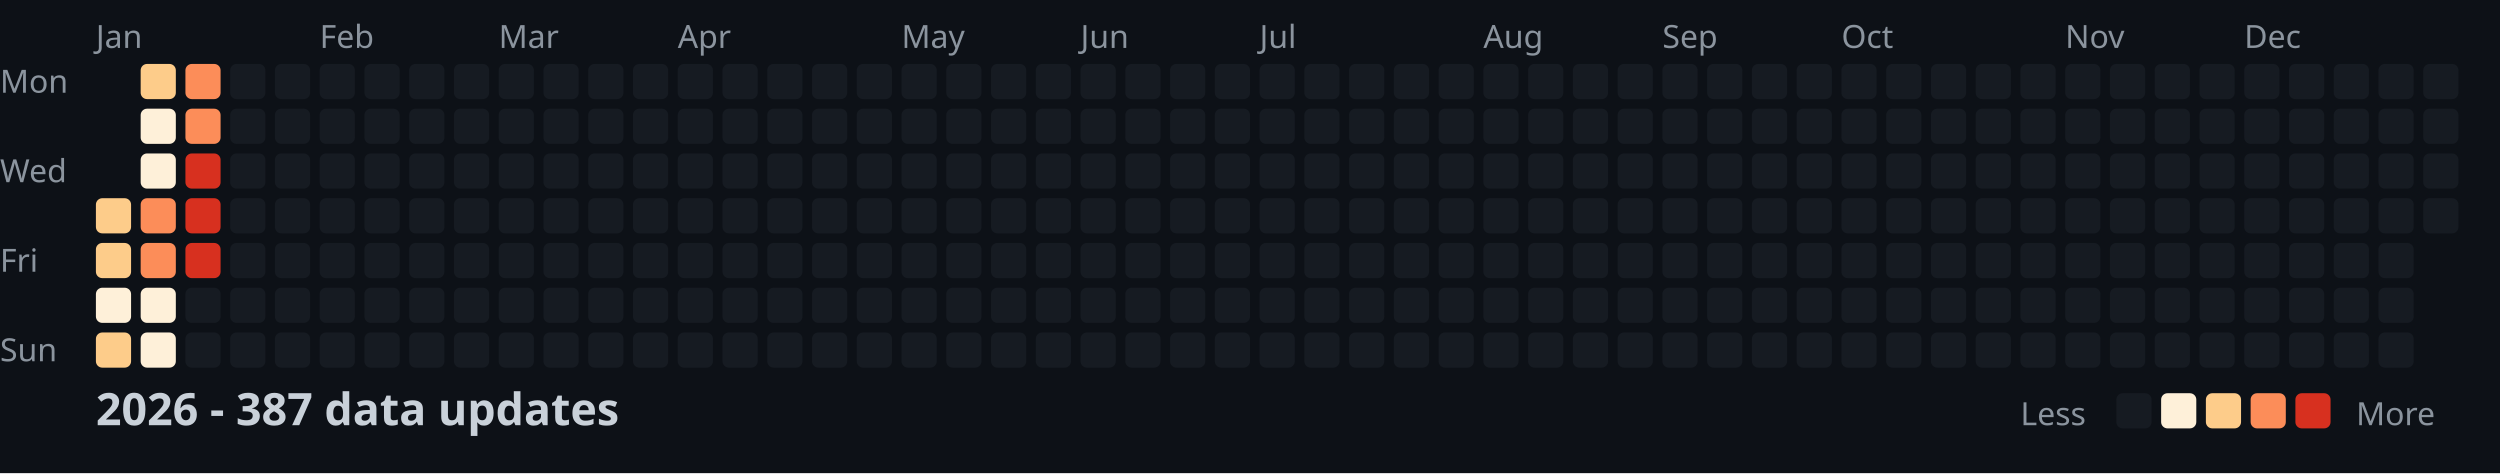
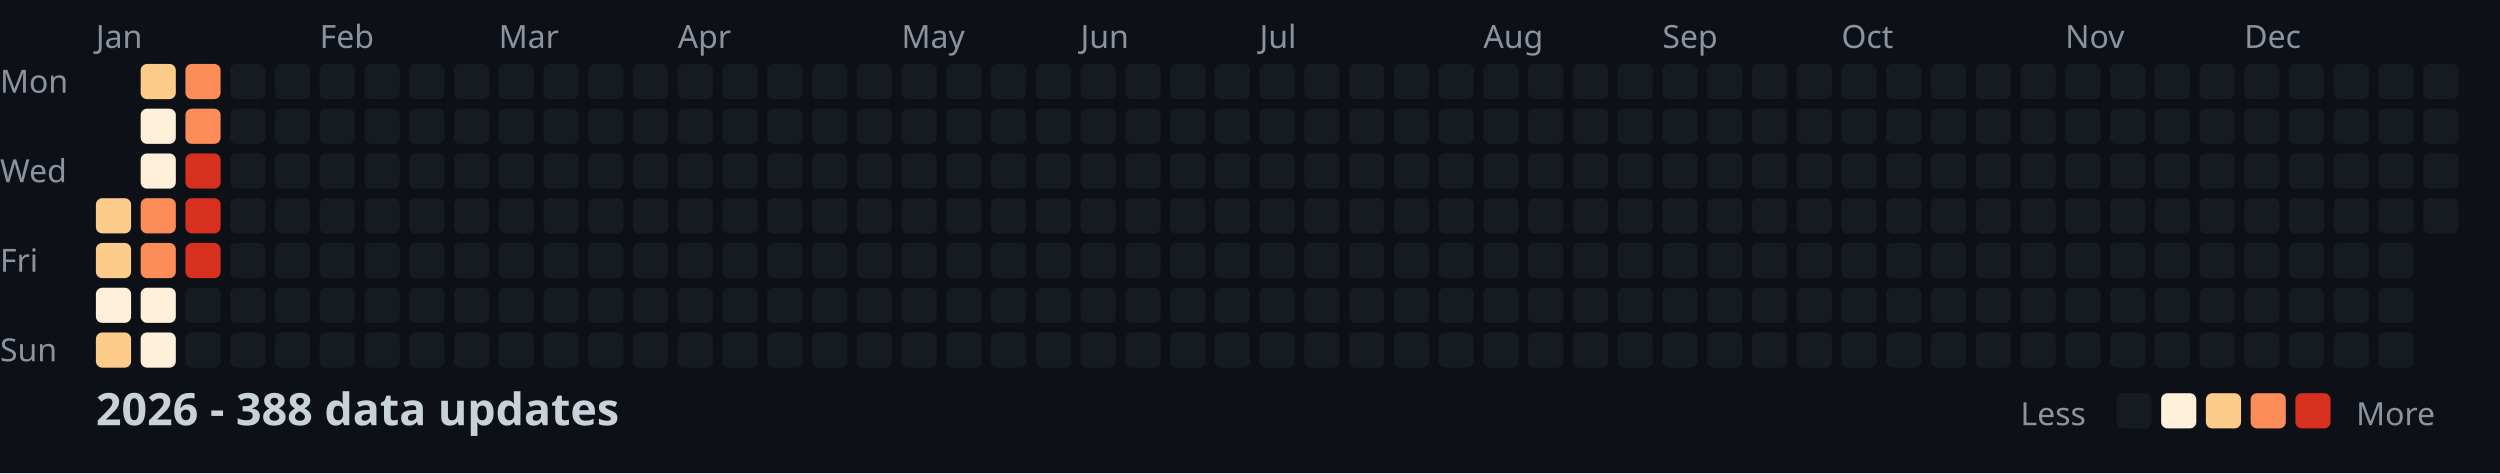
<svg xmlns="http://www.w3.org/2000/svg" width="782" height="148">
  <style>
    .month { font: 10px sans-serif; fill: #8b949e; }
    .day { font: 10px sans-serif; fill: #8b949e; }
    .title { font: bold 14px sans-serif; fill: #c9d1d9; }
    .legend { font: 10px sans-serif; fill: #8b949e; }
  </style>
  <rect width="100%" height="100%" fill="#0d1117" />
  <text x="0" y="29" class="day">Mon</text>
  <text x="0" y="57" class="day">Wed</text>
  <text x="0" y="85" class="day">Fri</text>
  <text x="0" y="113" class="day">Sun</text>
  <text x="30" y="15" class="month">Jan</text>
  <text x="100" y="15" class="month">Feb</text>
  <text x="156" y="15" class="month">Mar</text>
  <text x="212" y="15" class="month">Apr</text>
  <text x="282" y="15" class="month">May</text>
  <text x="338" y="15" class="month">Jun</text>
  <text x="394" y="15" class="month">Jul</text>
  <text x="464" y="15" class="month">Aug</text>
  <text x="520" y="15" class="month">Sep</text>
  <text x="576" y="15" class="month">Oct</text>
  <text x="646" y="15" class="month">Nov</text>
  <text x="702" y="15" class="month">Dec</text>
  <rect x="30" y="62" width="11" height="11" fill="#fdcc8a" rx="2" />
  <rect x="30" y="76" width="11" height="11" fill="#fdcc8a" rx="2" />
  <rect x="30" y="90" width="11" height="11" fill="#fef0d9" rx="2" />
  <rect x="30" y="104" width="11" height="11" fill="#fdcc8a" rx="2" />
  <rect x="44" y="20" width="11" height="11" fill="#fdcc8a" rx="2" />
  <rect x="44" y="34" width="11" height="11" fill="#fef0d9" rx="2" />
  <rect x="44" y="48" width="11" height="11" fill="#fef0d9" rx="2" />
  <rect x="44" y="62" width="11" height="11" fill="#fc8d59" rx="2" />
  <rect x="44" y="76" width="11" height="11" fill="#fc8d59" rx="2" />
  <rect x="44" y="90" width="11" height="11" fill="#fef0d9" rx="2" />
  <rect x="44" y="104" width="11" height="11" fill="#fef0d9" rx="2" />
  <rect x="58" y="20" width="11" height="11" fill="#fc8d59" rx="2" />
  <rect x="58" y="34" width="11" height="11" fill="#fc8d59" rx="2" />
  <rect x="58" y="48" width="11" height="11" fill="#d7301f" rx="2" />
  <rect x="58" y="62" width="11" height="11" fill="#d7301f" rx="2" />
  <rect x="58" y="76" width="11" height="11" fill="#d7301f" rx="2" />
  <rect x="58" y="90" width="11" height="11" fill="#161b22" rx="2" />
  <rect x="58" y="104" width="11" height="11" fill="#161b22" rx="2" />
  <rect x="72" y="20" width="11" height="11" fill="#161b22" rx="2" />
  <rect x="72" y="34" width="11" height="11" fill="#161b22" rx="2" />
  <rect x="72" y="48" width="11" height="11" fill="#161b22" rx="2" />
  <rect x="72" y="62" width="11" height="11" fill="#161b22" rx="2" />
  <rect x="72" y="76" width="11" height="11" fill="#161b22" rx="2" />
  <rect x="72" y="90" width="11" height="11" fill="#161b22" rx="2" />
  <rect x="72" y="104" width="11" height="11" fill="#161b22" rx="2" />
  <rect x="86" y="20" width="11" height="11" fill="#161b22" rx="2" />
  <rect x="86" y="34" width="11" height="11" fill="#161b22" rx="2" />
  <rect x="86" y="48" width="11" height="11" fill="#161b22" rx="2" />
  <rect x="86" y="62" width="11" height="11" fill="#161b22" rx="2" />
  <rect x="86" y="76" width="11" height="11" fill="#161b22" rx="2" />
  <rect x="86" y="90" width="11" height="11" fill="#161b22" rx="2" />
  <rect x="86" y="104" width="11" height="11" fill="#161b22" rx="2" />
  <rect x="100" y="20" width="11" height="11" fill="#161b22" rx="2" />
  <rect x="100" y="34" width="11" height="11" fill="#161b22" rx="2" />
  <rect x="100" y="48" width="11" height="11" fill="#161b22" rx="2" />
  <rect x="100" y="62" width="11" height="11" fill="#161b22" rx="2" />
  <rect x="100" y="76" width="11" height="11" fill="#161b22" rx="2" />
  <rect x="100" y="90" width="11" height="11" fill="#161b22" rx="2" />
  <rect x="100" y="104" width="11" height="11" fill="#161b22" rx="2" />
  <rect x="114" y="20" width="11" height="11" fill="#161b22" rx="2" />
  <rect x="114" y="34" width="11" height="11" fill="#161b22" rx="2" />
  <rect x="114" y="48" width="11" height="11" fill="#161b22" rx="2" />
  <rect x="114" y="62" width="11" height="11" fill="#161b22" rx="2" />
  <rect x="114" y="76" width="11" height="11" fill="#161b22" rx="2" />
  <rect x="114" y="90" width="11" height="11" fill="#161b22" rx="2" />
  <rect x="114" y="104" width="11" height="11" fill="#161b22" rx="2" />
  <rect x="128" y="20" width="11" height="11" fill="#161b22" rx="2" />
  <rect x="128" y="34" width="11" height="11" fill="#161b22" rx="2" />
  <rect x="128" y="48" width="11" height="11" fill="#161b22" rx="2" />
  <rect x="128" y="62" width="11" height="11" fill="#161b22" rx="2" />
  <rect x="128" y="76" width="11" height="11" fill="#161b22" rx="2" />
  <rect x="128" y="90" width="11" height="11" fill="#161b22" rx="2" />
  <rect x="128" y="104" width="11" height="11" fill="#161b22" rx="2" />
  <rect x="142" y="20" width="11" height="11" fill="#161b22" rx="2" />
  <rect x="142" y="34" width="11" height="11" fill="#161b22" rx="2" />
  <rect x="142" y="48" width="11" height="11" fill="#161b22" rx="2" />
  <rect x="142" y="62" width="11" height="11" fill="#161b22" rx="2" />
  <rect x="142" y="76" width="11" height="11" fill="#161b22" rx="2" />
  <rect x="142" y="90" width="11" height="11" fill="#161b22" rx="2" />
  <rect x="142" y="104" width="11" height="11" fill="#161b22" rx="2" />
  <rect x="156" y="20" width="11" height="11" fill="#161b22" rx="2" />
  <rect x="156" y="34" width="11" height="11" fill="#161b22" rx="2" />
  <rect x="156" y="48" width="11" height="11" fill="#161b22" rx="2" />
  <rect x="156" y="62" width="11" height="11" fill="#161b22" rx="2" />
  <rect x="156" y="76" width="11" height="11" fill="#161b22" rx="2" />
  <rect x="156" y="90" width="11" height="11" fill="#161b22" rx="2" />
  <rect x="156" y="104" width="11" height="11" fill="#161b22" rx="2" />
  <rect x="170" y="20" width="11" height="11" fill="#161b22" rx="2" />
  <rect x="170" y="34" width="11" height="11" fill="#161b22" rx="2" />
  <rect x="170" y="48" width="11" height="11" fill="#161b22" rx="2" />
  <rect x="170" y="62" width="11" height="11" fill="#161b22" rx="2" />
  <rect x="170" y="76" width="11" height="11" fill="#161b22" rx="2" />
  <rect x="170" y="90" width="11" height="11" fill="#161b22" rx="2" />
  <rect x="170" y="104" width="11" height="11" fill="#161b22" rx="2" />
  <rect x="184" y="20" width="11" height="11" fill="#161b22" rx="2" />
  <rect x="184" y="34" width="11" height="11" fill="#161b22" rx="2" />
  <rect x="184" y="48" width="11" height="11" fill="#161b22" rx="2" />
  <rect x="184" y="62" width="11" height="11" fill="#161b22" rx="2" />
  <rect x="184" y="76" width="11" height="11" fill="#161b22" rx="2" />
  <rect x="184" y="90" width="11" height="11" fill="#161b22" rx="2" />
  <rect x="184" y="104" width="11" height="11" fill="#161b22" rx="2" />
  <rect x="198" y="20" width="11" height="11" fill="#161b22" rx="2" />
  <rect x="198" y="34" width="11" height="11" fill="#161b22" rx="2" />
  <rect x="198" y="48" width="11" height="11" fill="#161b22" rx="2" />
  <rect x="198" y="62" width="11" height="11" fill="#161b22" rx="2" />
  <rect x="198" y="76" width="11" height="11" fill="#161b22" rx="2" />
  <rect x="198" y="90" width="11" height="11" fill="#161b22" rx="2" />
  <rect x="198" y="104" width="11" height="11" fill="#161b22" rx="2" />
  <rect x="212" y="20" width="11" height="11" fill="#161b22" rx="2" />
  <rect x="212" y="34" width="11" height="11" fill="#161b22" rx="2" />
  <rect x="212" y="48" width="11" height="11" fill="#161b22" rx="2" />
  <rect x="212" y="62" width="11" height="11" fill="#161b22" rx="2" />
  <rect x="212" y="76" width="11" height="11" fill="#161b22" rx="2" />
  <rect x="212" y="90" width="11" height="11" fill="#161b22" rx="2" />
  <rect x="212" y="104" width="11" height="11" fill="#161b22" rx="2" />
  <rect x="226" y="20" width="11" height="11" fill="#161b22" rx="2" />
  <rect x="226" y="34" width="11" height="11" fill="#161b22" rx="2" />
  <rect x="226" y="48" width="11" height="11" fill="#161b22" rx="2" />
  <rect x="226" y="62" width="11" height="11" fill="#161b22" rx="2" />
  <rect x="226" y="76" width="11" height="11" fill="#161b22" rx="2" />
  <rect x="226" y="90" width="11" height="11" fill="#161b22" rx="2" />
  <rect x="226" y="104" width="11" height="11" fill="#161b22" rx="2" />
  <rect x="240" y="20" width="11" height="11" fill="#161b22" rx="2" />
  <rect x="240" y="34" width="11" height="11" fill="#161b22" rx="2" />
  <rect x="240" y="48" width="11" height="11" fill="#161b22" rx="2" />
  <rect x="240" y="62" width="11" height="11" fill="#161b22" rx="2" />
  <rect x="240" y="76" width="11" height="11" fill="#161b22" rx="2" />
  <rect x="240" y="90" width="11" height="11" fill="#161b22" rx="2" />
  <rect x="240" y="104" width="11" height="11" fill="#161b22" rx="2" />
  <rect x="254" y="20" width="11" height="11" fill="#161b22" rx="2" />
  <rect x="254" y="34" width="11" height="11" fill="#161b22" rx="2" />
  <rect x="254" y="48" width="11" height="11" fill="#161b22" rx="2" />
  <rect x="254" y="62" width="11" height="11" fill="#161b22" rx="2" />
  <rect x="254" y="76" width="11" height="11" fill="#161b22" rx="2" />
  <rect x="254" y="90" width="11" height="11" fill="#161b22" rx="2" />
  <rect x="254" y="104" width="11" height="11" fill="#161b22" rx="2" />
  <rect x="268" y="20" width="11" height="11" fill="#161b22" rx="2" />
  <rect x="268" y="34" width="11" height="11" fill="#161b22" rx="2" />
  <rect x="268" y="48" width="11" height="11" fill="#161b22" rx="2" />
  <rect x="268" y="62" width="11" height="11" fill="#161b22" rx="2" />
  <rect x="268" y="76" width="11" height="11" fill="#161b22" rx="2" />
  <rect x="268" y="90" width="11" height="11" fill="#161b22" rx="2" />
  <rect x="268" y="104" width="11" height="11" fill="#161b22" rx="2" />
  <rect x="282" y="20" width="11" height="11" fill="#161b22" rx="2" />
  <rect x="282" y="34" width="11" height="11" fill="#161b22" rx="2" />
  <rect x="282" y="48" width="11" height="11" fill="#161b22" rx="2" />
  <rect x="282" y="62" width="11" height="11" fill="#161b22" rx="2" />
  <rect x="282" y="76" width="11" height="11" fill="#161b22" rx="2" />
  <rect x="282" y="90" width="11" height="11" fill="#161b22" rx="2" />
  <rect x="282" y="104" width="11" height="11" fill="#161b22" rx="2" />
  <rect x="296" y="20" width="11" height="11" fill="#161b22" rx="2" />
  <rect x="296" y="34" width="11" height="11" fill="#161b22" rx="2" />
  <rect x="296" y="48" width="11" height="11" fill="#161b22" rx="2" />
  <rect x="296" y="62" width="11" height="11" fill="#161b22" rx="2" />
  <rect x="296" y="76" width="11" height="11" fill="#161b22" rx="2" />
  <rect x="296" y="90" width="11" height="11" fill="#161b22" rx="2" />
  <rect x="296" y="104" width="11" height="11" fill="#161b22" rx="2" />
  <rect x="310" y="20" width="11" height="11" fill="#161b22" rx="2" />
  <rect x="310" y="34" width="11" height="11" fill="#161b22" rx="2" />
  <rect x="310" y="48" width="11" height="11" fill="#161b22" rx="2" />
  <rect x="310" y="62" width="11" height="11" fill="#161b22" rx="2" />
  <rect x="310" y="76" width="11" height="11" fill="#161b22" rx="2" />
  <rect x="310" y="90" width="11" height="11" fill="#161b22" rx="2" />
  <rect x="310" y="104" width="11" height="11" fill="#161b22" rx="2" />
  <rect x="324" y="20" width="11" height="11" fill="#161b22" rx="2" />
  <rect x="324" y="34" width="11" height="11" fill="#161b22" rx="2" />
  <rect x="324" y="48" width="11" height="11" fill="#161b22" rx="2" />
  <rect x="324" y="62" width="11" height="11" fill="#161b22" rx="2" />
  <rect x="324" y="76" width="11" height="11" fill="#161b22" rx="2" />
  <rect x="324" y="90" width="11" height="11" fill="#161b22" rx="2" />
  <rect x="324" y="104" width="11" height="11" fill="#161b22" rx="2" />
  <rect x="338" y="20" width="11" height="11" fill="#161b22" rx="2" />
  <rect x="338" y="34" width="11" height="11" fill="#161b22" rx="2" />
  <rect x="338" y="48" width="11" height="11" fill="#161b22" rx="2" />
  <rect x="338" y="62" width="11" height="11" fill="#161b22" rx="2" />
  <rect x="338" y="76" width="11" height="11" fill="#161b22" rx="2" />
  <rect x="338" y="90" width="11" height="11" fill="#161b22" rx="2" />
  <rect x="338" y="104" width="11" height="11" fill="#161b22" rx="2" />
  <rect x="352" y="20" width="11" height="11" fill="#161b22" rx="2" />
  <rect x="352" y="34" width="11" height="11" fill="#161b22" rx="2" />
  <rect x="352" y="48" width="11" height="11" fill="#161b22" rx="2" />
  <rect x="352" y="62" width="11" height="11" fill="#161b22" rx="2" />
  <rect x="352" y="76" width="11" height="11" fill="#161b22" rx="2" />
  <rect x="352" y="90" width="11" height="11" fill="#161b22" rx="2" />
  <rect x="352" y="104" width="11" height="11" fill="#161b22" rx="2" />
  <rect x="366" y="20" width="11" height="11" fill="#161b22" rx="2" />
  <rect x="366" y="34" width="11" height="11" fill="#161b22" rx="2" />
  <rect x="366" y="48" width="11" height="11" fill="#161b22" rx="2" />
  <rect x="366" y="62" width="11" height="11" fill="#161b22" rx="2" />
  <rect x="366" y="76" width="11" height="11" fill="#161b22" rx="2" />
  <rect x="366" y="90" width="11" height="11" fill="#161b22" rx="2" />
  <rect x="366" y="104" width="11" height="11" fill="#161b22" rx="2" />
  <rect x="380" y="20" width="11" height="11" fill="#161b22" rx="2" />
  <rect x="380" y="34" width="11" height="11" fill="#161b22" rx="2" />
  <rect x="380" y="48" width="11" height="11" fill="#161b22" rx="2" />
  <rect x="380" y="62" width="11" height="11" fill="#161b22" rx="2" />
  <rect x="380" y="76" width="11" height="11" fill="#161b22" rx="2" />
  <rect x="380" y="90" width="11" height="11" fill="#161b22" rx="2" />
  <rect x="380" y="104" width="11" height="11" fill="#161b22" rx="2" />
  <rect x="394" y="20" width="11" height="11" fill="#161b22" rx="2" />
  <rect x="394" y="34" width="11" height="11" fill="#161b22" rx="2" />
  <rect x="394" y="48" width="11" height="11" fill="#161b22" rx="2" />
  <rect x="394" y="62" width="11" height="11" fill="#161b22" rx="2" />
  <rect x="394" y="76" width="11" height="11" fill="#161b22" rx="2" />
  <rect x="394" y="90" width="11" height="11" fill="#161b22" rx="2" />
  <rect x="394" y="104" width="11" height="11" fill="#161b22" rx="2" />
  <rect x="408" y="20" width="11" height="11" fill="#161b22" rx="2" />
  <rect x="408" y="34" width="11" height="11" fill="#161b22" rx="2" />
  <rect x="408" y="48" width="11" height="11" fill="#161b22" rx="2" />
  <rect x="408" y="62" width="11" height="11" fill="#161b22" rx="2" />
  <rect x="408" y="76" width="11" height="11" fill="#161b22" rx="2" />
  <rect x="408" y="90" width="11" height="11" fill="#161b22" rx="2" />
  <rect x="408" y="104" width="11" height="11" fill="#161b22" rx="2" />
  <rect x="422" y="20" width="11" height="11" fill="#161b22" rx="2" />
  <rect x="422" y="34" width="11" height="11" fill="#161b22" rx="2" />
  <rect x="422" y="48" width="11" height="11" fill="#161b22" rx="2" />
  <rect x="422" y="62" width="11" height="11" fill="#161b22" rx="2" />
  <rect x="422" y="76" width="11" height="11" fill="#161b22" rx="2" />
  <rect x="422" y="90" width="11" height="11" fill="#161b22" rx="2" />
  <rect x="422" y="104" width="11" height="11" fill="#161b22" rx="2" />
  <rect x="436" y="20" width="11" height="11" fill="#161b22" rx="2" />
  <rect x="436" y="34" width="11" height="11" fill="#161b22" rx="2" />
  <rect x="436" y="48" width="11" height="11" fill="#161b22" rx="2" />
  <rect x="436" y="62" width="11" height="11" fill="#161b22" rx="2" />
  <rect x="436" y="76" width="11" height="11" fill="#161b22" rx="2" />
  <rect x="436" y="90" width="11" height="11" fill="#161b22" rx="2" />
  <rect x="436" y="104" width="11" height="11" fill="#161b22" rx="2" />
  <rect x="450" y="20" width="11" height="11" fill="#161b22" rx="2" />
  <rect x="450" y="34" width="11" height="11" fill="#161b22" rx="2" />
  <rect x="450" y="48" width="11" height="11" fill="#161b22" rx="2" />
  <rect x="450" y="62" width="11" height="11" fill="#161b22" rx="2" />
  <rect x="450" y="76" width="11" height="11" fill="#161b22" rx="2" />
  <rect x="450" y="90" width="11" height="11" fill="#161b22" rx="2" />
  <rect x="450" y="104" width="11" height="11" fill="#161b22" rx="2" />
  <rect x="464" y="20" width="11" height="11" fill="#161b22" rx="2" />
  <rect x="464" y="34" width="11" height="11" fill="#161b22" rx="2" />
  <rect x="464" y="48" width="11" height="11" fill="#161b22" rx="2" />
  <rect x="464" y="62" width="11" height="11" fill="#161b22" rx="2" />
  <rect x="464" y="76" width="11" height="11" fill="#161b22" rx="2" />
  <rect x="464" y="90" width="11" height="11" fill="#161b22" rx="2" />
  <rect x="464" y="104" width="11" height="11" fill="#161b22" rx="2" />
  <rect x="478" y="20" width="11" height="11" fill="#161b22" rx="2" />
  <rect x="478" y="34" width="11" height="11" fill="#161b22" rx="2" />
  <rect x="478" y="48" width="11" height="11" fill="#161b22" rx="2" />
  <rect x="478" y="62" width="11" height="11" fill="#161b22" rx="2" />
  <rect x="478" y="76" width="11" height="11" fill="#161b22" rx="2" />
  <rect x="478" y="90" width="11" height="11" fill="#161b22" rx="2" />
  <rect x="478" y="104" width="11" height="11" fill="#161b22" rx="2" />
  <rect x="492" y="20" width="11" height="11" fill="#161b22" rx="2" />
  <rect x="492" y="34" width="11" height="11" fill="#161b22" rx="2" />
  <rect x="492" y="48" width="11" height="11" fill="#161b22" rx="2" />
  <rect x="492" y="62" width="11" height="11" fill="#161b22" rx="2" />
  <rect x="492" y="76" width="11" height="11" fill="#161b22" rx="2" />
  <rect x="492" y="90" width="11" height="11" fill="#161b22" rx="2" />
  <rect x="492" y="104" width="11" height="11" fill="#161b22" rx="2" />
  <rect x="506" y="20" width="11" height="11" fill="#161b22" rx="2" />
  <rect x="506" y="34" width="11" height="11" fill="#161b22" rx="2" />
  <rect x="506" y="48" width="11" height="11" fill="#161b22" rx="2" />
  <rect x="506" y="62" width="11" height="11" fill="#161b22" rx="2" />
  <rect x="506" y="76" width="11" height="11" fill="#161b22" rx="2" />
  <rect x="506" y="90" width="11" height="11" fill="#161b22" rx="2" />
  <rect x="506" y="104" width="11" height="11" fill="#161b22" rx="2" />
  <rect x="520" y="20" width="11" height="11" fill="#161b22" rx="2" />
  <rect x="520" y="34" width="11" height="11" fill="#161b22" rx="2" />
  <rect x="520" y="48" width="11" height="11" fill="#161b22" rx="2" />
  <rect x="520" y="62" width="11" height="11" fill="#161b22" rx="2" />
  <rect x="520" y="76" width="11" height="11" fill="#161b22" rx="2" />
  <rect x="520" y="90" width="11" height="11" fill="#161b22" rx="2" />
  <rect x="520" y="104" width="11" height="11" fill="#161b22" rx="2" />
  <rect x="534" y="20" width="11" height="11" fill="#161b22" rx="2" />
  <rect x="534" y="34" width="11" height="11" fill="#161b22" rx="2" />
  <rect x="534" y="48" width="11" height="11" fill="#161b22" rx="2" />
  <rect x="534" y="62" width="11" height="11" fill="#161b22" rx="2" />
  <rect x="534" y="76" width="11" height="11" fill="#161b22" rx="2" />
  <rect x="534" y="90" width="11" height="11" fill="#161b22" rx="2" />
  <rect x="534" y="104" width="11" height="11" fill="#161b22" rx="2" />
  <rect x="548" y="20" width="11" height="11" fill="#161b22" rx="2" />
  <rect x="548" y="34" width="11" height="11" fill="#161b22" rx="2" />
  <rect x="548" y="48" width="11" height="11" fill="#161b22" rx="2" />
  <rect x="548" y="62" width="11" height="11" fill="#161b22" rx="2" />
  <rect x="548" y="76" width="11" height="11" fill="#161b22" rx="2" />
  <rect x="548" y="90" width="11" height="11" fill="#161b22" rx="2" />
  <rect x="548" y="104" width="11" height="11" fill="#161b22" rx="2" />
  <rect x="562" y="20" width="11" height="11" fill="#161b22" rx="2" />
  <rect x="562" y="34" width="11" height="11" fill="#161b22" rx="2" />
  <rect x="562" y="48" width="11" height="11" fill="#161b22" rx="2" />
  <rect x="562" y="62" width="11" height="11" fill="#161b22" rx="2" />
  <rect x="562" y="76" width="11" height="11" fill="#161b22" rx="2" />
  <rect x="562" y="90" width="11" height="11" fill="#161b22" rx="2" />
  <rect x="562" y="104" width="11" height="11" fill="#161b22" rx="2" />
  <rect x="576" y="20" width="11" height="11" fill="#161b22" rx="2" />
  <rect x="576" y="34" width="11" height="11" fill="#161b22" rx="2" />
  <rect x="576" y="48" width="11" height="11" fill="#161b22" rx="2" />
  <rect x="576" y="62" width="11" height="11" fill="#161b22" rx="2" />
  <rect x="576" y="76" width="11" height="11" fill="#161b22" rx="2" />
  <rect x="576" y="90" width="11" height="11" fill="#161b22" rx="2" />
  <rect x="576" y="104" width="11" height="11" fill="#161b22" rx="2" />
  <rect x="590" y="20" width="11" height="11" fill="#161b22" rx="2" />
  <rect x="590" y="34" width="11" height="11" fill="#161b22" rx="2" />
  <rect x="590" y="48" width="11" height="11" fill="#161b22" rx="2" />
  <rect x="590" y="62" width="11" height="11" fill="#161b22" rx="2" />
  <rect x="590" y="76" width="11" height="11" fill="#161b22" rx="2" />
  <rect x="590" y="90" width="11" height="11" fill="#161b22" rx="2" />
  <rect x="590" y="104" width="11" height="11" fill="#161b22" rx="2" />
  <rect x="604" y="20" width="11" height="11" fill="#161b22" rx="2" />
  <rect x="604" y="34" width="11" height="11" fill="#161b22" rx="2" />
  <rect x="604" y="48" width="11" height="11" fill="#161b22" rx="2" />
  <rect x="604" y="62" width="11" height="11" fill="#161b22" rx="2" />
  <rect x="604" y="76" width="11" height="11" fill="#161b22" rx="2" />
  <rect x="604" y="90" width="11" height="11" fill="#161b22" rx="2" />
  <rect x="604" y="104" width="11" height="11" fill="#161b22" rx="2" />
  <rect x="618" y="20" width="11" height="11" fill="#161b22" rx="2" />
  <rect x="618" y="34" width="11" height="11" fill="#161b22" rx="2" />
  <rect x="618" y="48" width="11" height="11" fill="#161b22" rx="2" />
  <rect x="618" y="62" width="11" height="11" fill="#161b22" rx="2" />
  <rect x="618" y="76" width="11" height="11" fill="#161b22" rx="2" />
  <rect x="618" y="90" width="11" height="11" fill="#161b22" rx="2" />
  <rect x="618" y="104" width="11" height="11" fill="#161b22" rx="2" />
  <rect x="632" y="20" width="11" height="11" fill="#161b22" rx="2" />
  <rect x="632" y="34" width="11" height="11" fill="#161b22" rx="2" />
  <rect x="632" y="48" width="11" height="11" fill="#161b22" rx="2" />
  <rect x="632" y="62" width="11" height="11" fill="#161b22" rx="2" />
  <rect x="632" y="76" width="11" height="11" fill="#161b22" rx="2" />
  <rect x="632" y="90" width="11" height="11" fill="#161b22" rx="2" />
  <rect x="632" y="104" width="11" height="11" fill="#161b22" rx="2" />
  <rect x="646" y="20" width="11" height="11" fill="#161b22" rx="2" />
  <rect x="646" y="34" width="11" height="11" fill="#161b22" rx="2" />
  <rect x="646" y="48" width="11" height="11" fill="#161b22" rx="2" />
  <rect x="646" y="62" width="11" height="11" fill="#161b22" rx="2" />
  <rect x="646" y="76" width="11" height="11" fill="#161b22" rx="2" />
  <rect x="646" y="90" width="11" height="11" fill="#161b22" rx="2" />
  <rect x="646" y="104" width="11" height="11" fill="#161b22" rx="2" />
  <rect x="660" y="20" width="11" height="11" fill="#161b22" rx="2" />
  <rect x="660" y="34" width="11" height="11" fill="#161b22" rx="2" />
  <rect x="660" y="48" width="11" height="11" fill="#161b22" rx="2" />
  <rect x="660" y="62" width="11" height="11" fill="#161b22" rx="2" />
  <rect x="660" y="76" width="11" height="11" fill="#161b22" rx="2" />
  <rect x="660" y="90" width="11" height="11" fill="#161b22" rx="2" />
  <rect x="660" y="104" width="11" height="11" fill="#161b22" rx="2" />
  <rect x="674" y="20" width="11" height="11" fill="#161b22" rx="2" />
  <rect x="674" y="34" width="11" height="11" fill="#161b22" rx="2" />
  <rect x="674" y="48" width="11" height="11" fill="#161b22" rx="2" />
  <rect x="674" y="62" width="11" height="11" fill="#161b22" rx="2" />
  <rect x="674" y="76" width="11" height="11" fill="#161b22" rx="2" />
  <rect x="674" y="90" width="11" height="11" fill="#161b22" rx="2" />
  <rect x="674" y="104" width="11" height="11" fill="#161b22" rx="2" />
  <rect x="688" y="20" width="11" height="11" fill="#161b22" rx="2" />
  <rect x="688" y="34" width="11" height="11" fill="#161b22" rx="2" />
  <rect x="688" y="48" width="11" height="11" fill="#161b22" rx="2" />
  <rect x="688" y="62" width="11" height="11" fill="#161b22" rx="2" />
  <rect x="688" y="76" width="11" height="11" fill="#161b22" rx="2" />
  <rect x="688" y="90" width="11" height="11" fill="#161b22" rx="2" />
  <rect x="688" y="104" width="11" height="11" fill="#161b22" rx="2" />
  <rect x="702" y="20" width="11" height="11" fill="#161b22" rx="2" />
  <rect x="702" y="34" width="11" height="11" fill="#161b22" rx="2" />
  <rect x="702" y="48" width="11" height="11" fill="#161b22" rx="2" />
  <rect x="702" y="62" width="11" height="11" fill="#161b22" rx="2" />
  <rect x="702" y="76" width="11" height="11" fill="#161b22" rx="2" />
  <rect x="702" y="90" width="11" height="11" fill="#161b22" rx="2" />
  <rect x="702" y="104" width="11" height="11" fill="#161b22" rx="2" />
  <rect x="716" y="20" width="11" height="11" fill="#161b22" rx="2" />
  <rect x="716" y="34" width="11" height="11" fill="#161b22" rx="2" />
  <rect x="716" y="48" width="11" height="11" fill="#161b22" rx="2" />
  <rect x="716" y="62" width="11" height="11" fill="#161b22" rx="2" />
  <rect x="716" y="76" width="11" height="11" fill="#161b22" rx="2" />
  <rect x="716" y="90" width="11" height="11" fill="#161b22" rx="2" />
  <rect x="716" y="104" width="11" height="11" fill="#161b22" rx="2" />
  <rect x="730" y="20" width="11" height="11" fill="#161b22" rx="2" />
  <rect x="730" y="34" width="11" height="11" fill="#161b22" rx="2" />
  <rect x="730" y="48" width="11" height="11" fill="#161b22" rx="2" />
  <rect x="730" y="62" width="11" height="11" fill="#161b22" rx="2" />
  <rect x="730" y="76" width="11" height="11" fill="#161b22" rx="2" />
  <rect x="730" y="90" width="11" height="11" fill="#161b22" rx="2" />
  <rect x="730" y="104" width="11" height="11" fill="#161b22" rx="2" />
  <rect x="744" y="20" width="11" height="11" fill="#161b22" rx="2" />
  <rect x="744" y="34" width="11" height="11" fill="#161b22" rx="2" />
  <rect x="744" y="48" width="11" height="11" fill="#161b22" rx="2" />
  <rect x="744" y="62" width="11" height="11" fill="#161b22" rx="2" />
  <rect x="744" y="76" width="11" height="11" fill="#161b22" rx="2" />
  <rect x="744" y="90" width="11" height="11" fill="#161b22" rx="2" />
  <rect x="744" y="104" width="11" height="11" fill="#161b22" rx="2" />
  <rect x="758" y="20" width="11" height="11" fill="#161b22" rx="2" />
  <rect x="758" y="34" width="11" height="11" fill="#161b22" rx="2" />
  <rect x="758" y="48" width="11" height="11" fill="#161b22" rx="2" />
  <rect x="758" y="62" width="11" height="11" fill="#161b22" rx="2" />
-   <text x="30" y="133" class="title">2026 - 387 data updates</text>
+   <text x="30" y="133" class="title">2026 - 388 data updates</text>
  <text x="632" y="133" class="legend">Less</text>
  <rect x="662" y="123" width="11" height="11" fill="#161b22" rx="2" />
  <rect x="676" y="123" width="11" height="11" fill="#fef0d9" rx="2" />
  <rect x="690" y="123" width="11" height="11" fill="#fdcc8a" rx="2" />
  <rect x="704" y="123" width="11" height="11" fill="#fc8d59" rx="2" />
  <rect x="718" y="123" width="11" height="11" fill="#d7301f" rx="2" />
  <text x="737" y="133" class="legend">More</text>
</svg>
